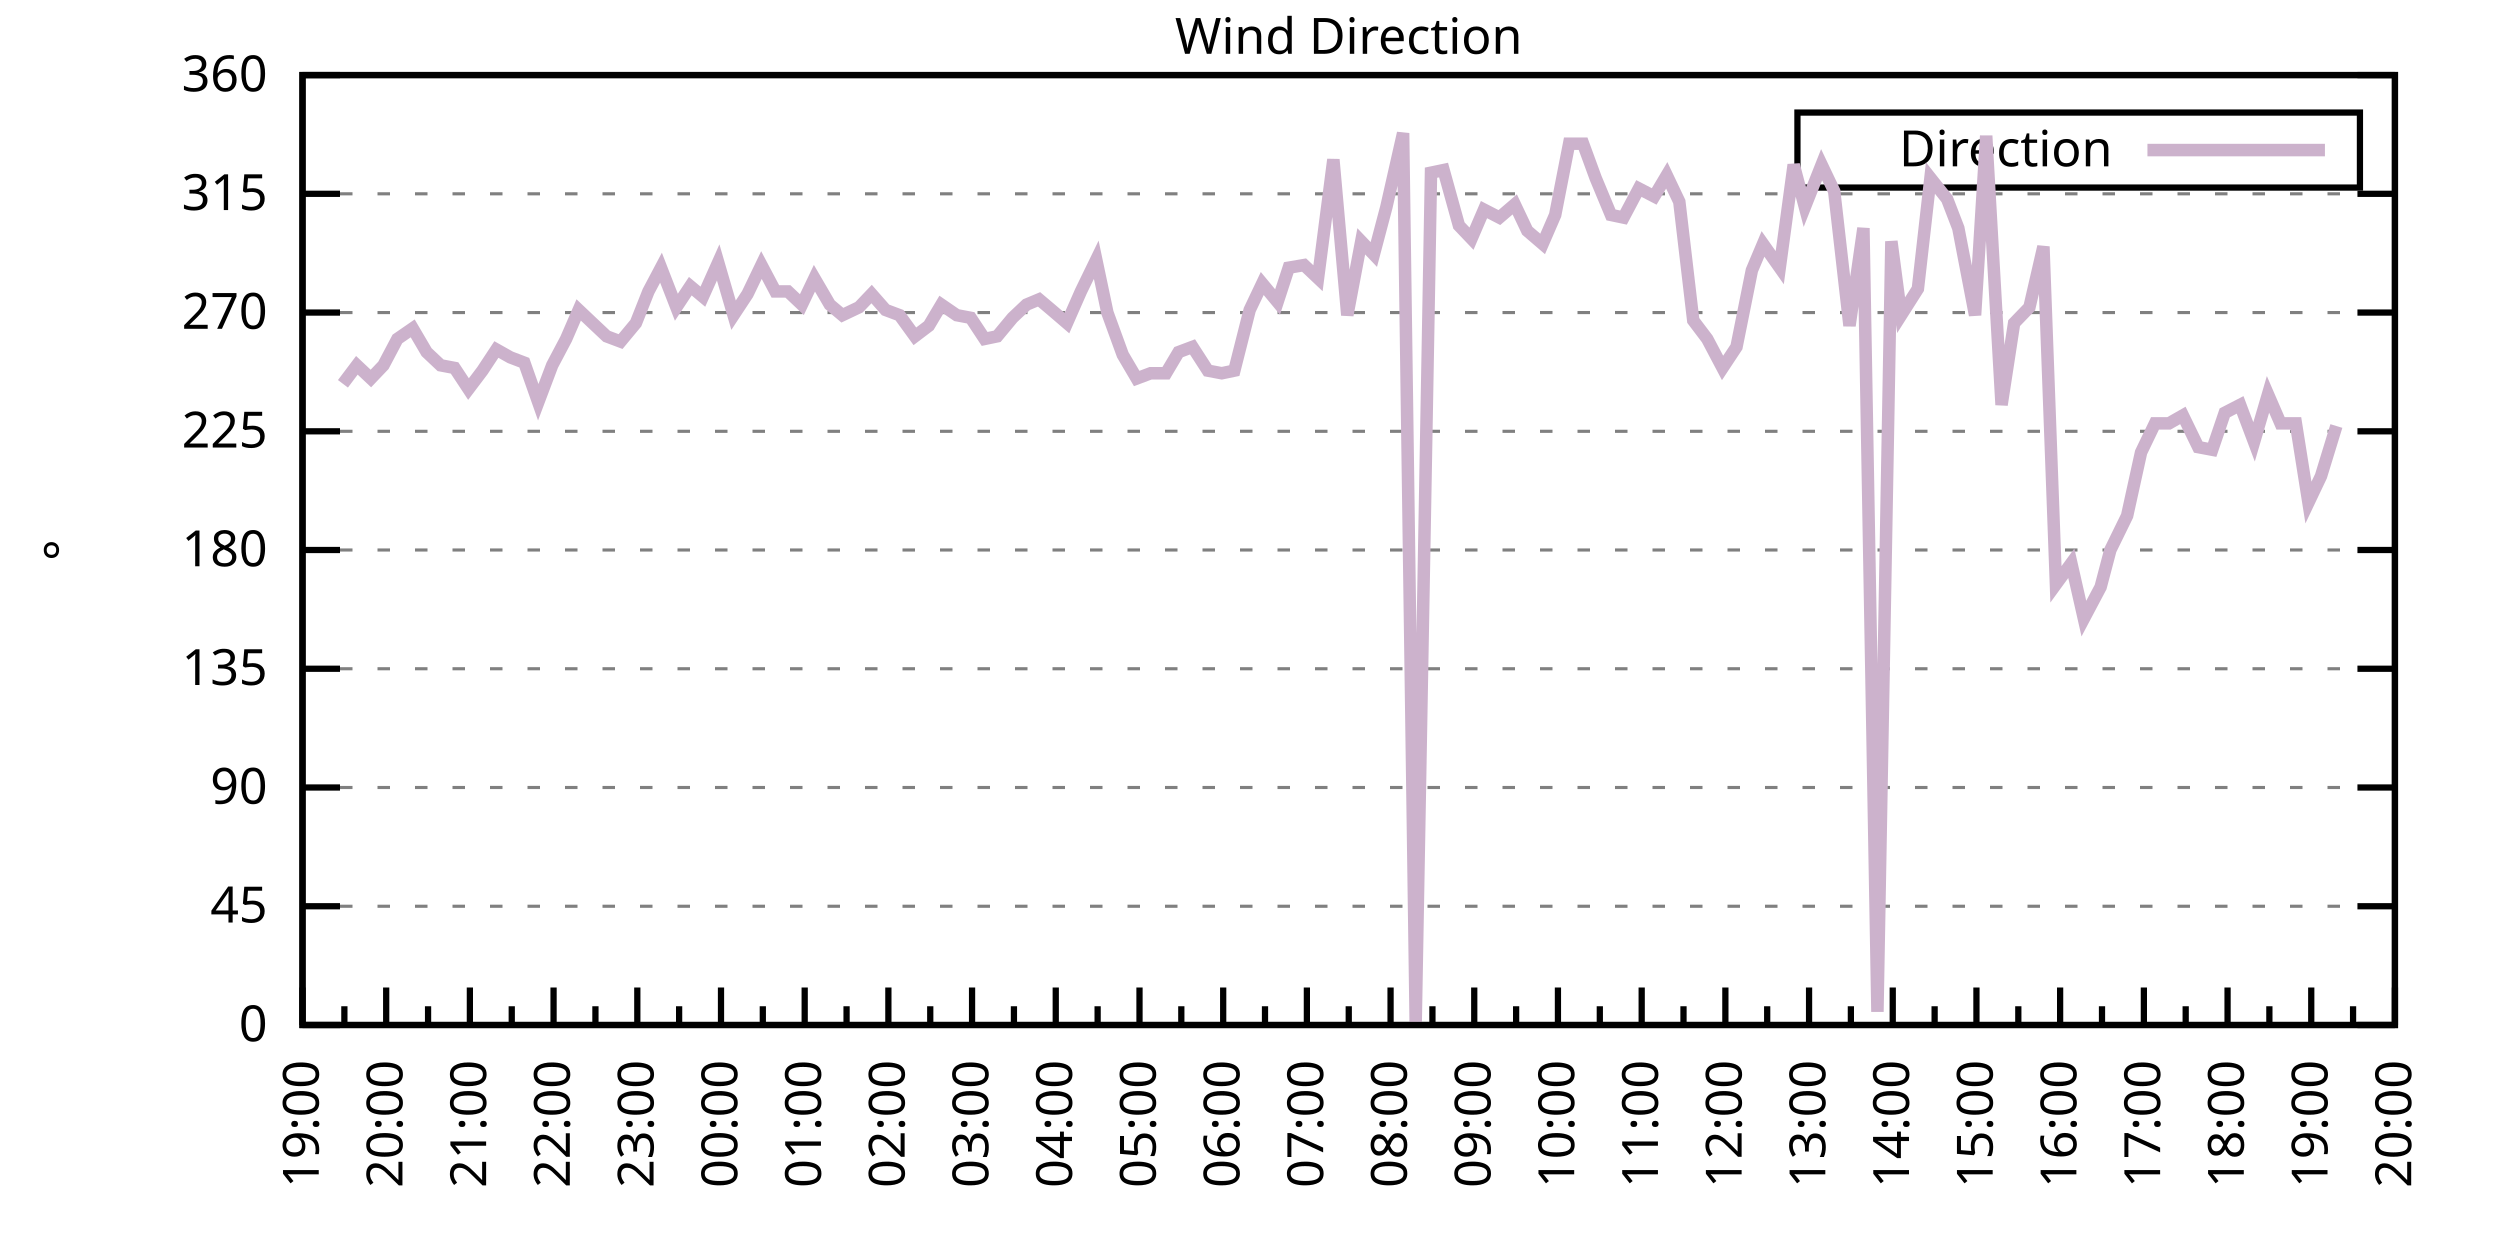
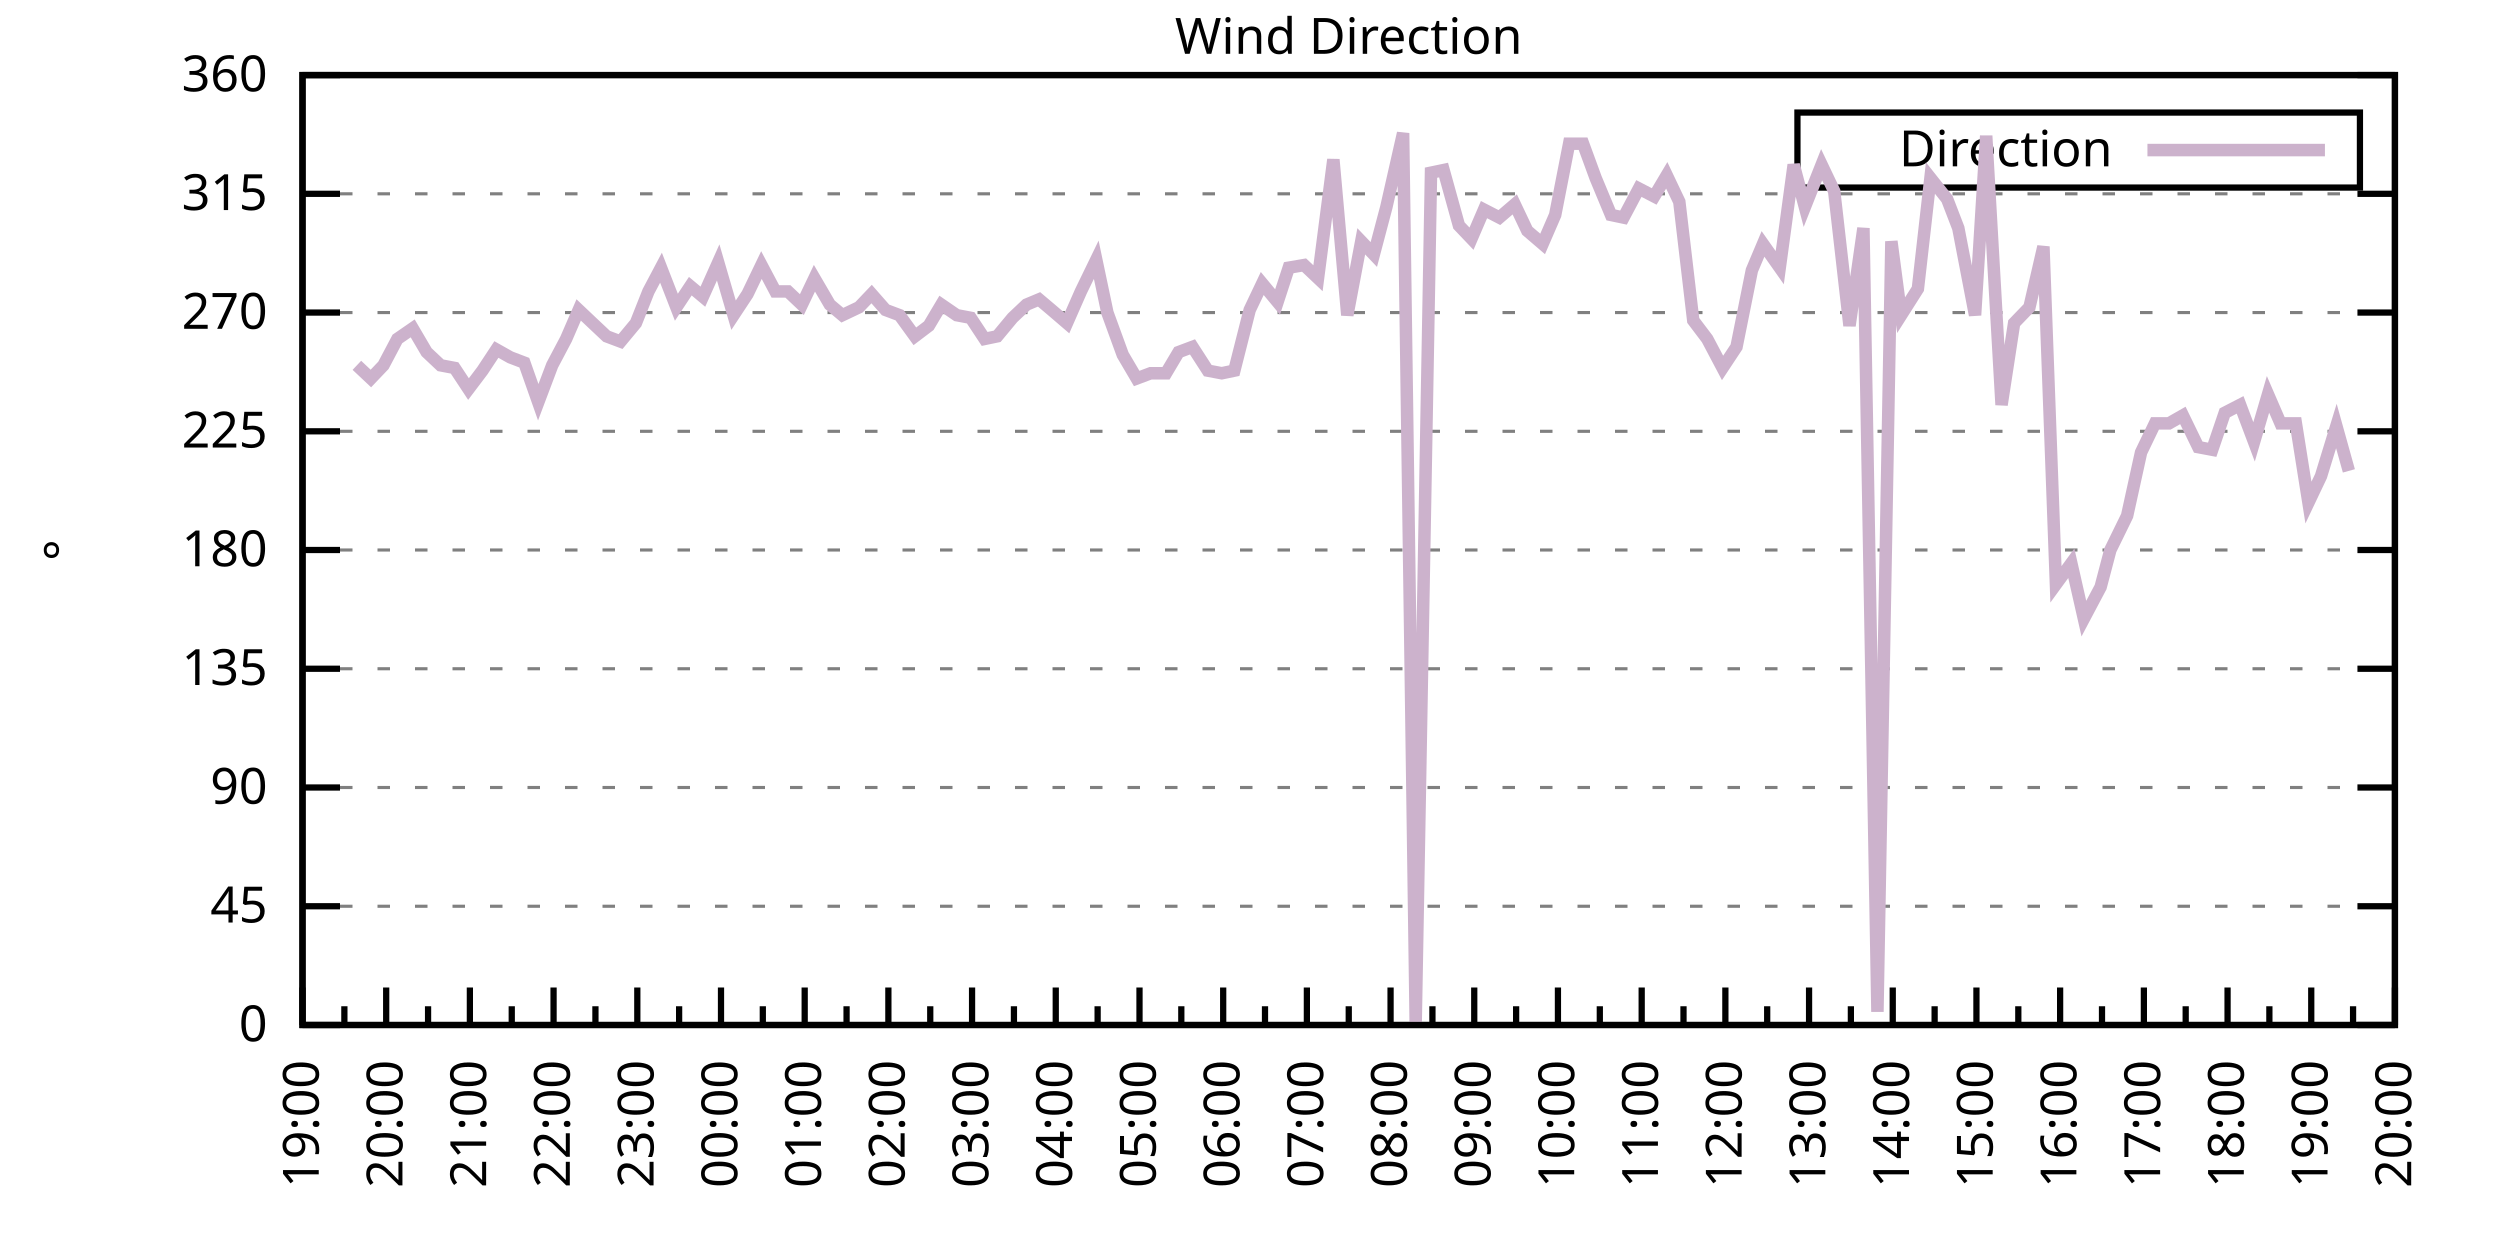
<svg xmlns="http://www.w3.org/2000/svg" xmlns:xlink="http://www.w3.org/1999/xlink" width="400" height="200" viewBox="0 0 400 200">
  <g id="gnuplot_canvas">
    <rect x="0" y="0" width="400" height="200" fill="none" />
    <defs>
      <circle id="gpDot" r="0.5" stroke-width="0.5" stroke="currentColor" />
      <path id="gpPt0" stroke-width="0.333" stroke="currentColor" d="M-1,0 h2 M0,-1 v2" />
      <path id="gpPt1" stroke-width="0.333" stroke="currentColor" d="M-1,-1 L1,1 M1,-1 L-1,1" />
      <path id="gpPt2" stroke-width="0.333" stroke="currentColor" d="M-1,0 L1,0 M0,-1 L0,1 M-1,-1 L1,1 M-1,1 L1,-1" />
      <rect id="gpPt3" stroke-width="0.333" stroke="currentColor" x="-1" y="-1" width="2" height="2" />
      <rect id="gpPt4" stroke-width="0.333" stroke="currentColor" fill="currentColor" x="-1" y="-1" width="2" height="2" />
      <circle id="gpPt5" stroke-width="0.333" stroke="currentColor" cx="0" cy="0" r="1" />
      <use xlink:href="#gpPt5" id="gpPt6" fill="currentColor" stroke="none" />
      <path id="gpPt7" stroke-width="0.333" stroke="currentColor" d="M0,-1.33 L-1.33,0.67 L1.33,0.67 z" />
      <use xlink:href="#gpPt7" id="gpPt8" fill="currentColor" stroke="none" />
      <use xlink:href="#gpPt7" id="gpPt9" stroke="currentColor" transform="rotate(180)" />
      <use xlink:href="#gpPt9" id="gpPt10" fill="currentColor" stroke="none" />
      <use xlink:href="#gpPt3" id="gpPt11" stroke="currentColor" transform="rotate(45)" />
      <use xlink:href="#gpPt11" id="gpPt12" fill="currentColor" stroke="none" />
      <path id="gpPt13" stroke-width="0.333" stroke="currentColor" d="M0,1.330 L1.265,0.411 L0.782,-1.067 L-0.782,-1.076 L-1.265,0.411 z" />
      <use xlink:href="#gpPt13" id="gpPt14" fill="currentColor" stroke="none" />
      <filter id="textbox" filterUnits="objectBoundingBox" x="0" y="0" height="1" width="1">
        <feFlood flood-color="white" flood-opacity="1" result="bgnd" />
        <feComposite in="SourceGraphic" in2="bgnd" operator="atop" />
      </filter>
      <filter id="greybox" filterUnits="objectBoundingBox" x="0" y="0" height="1" width="1">
        <feFlood flood-color="lightgrey" flood-opacity="1" result="grey" />
        <feComposite in="SourceGraphic" in2="grey" operator="atop" />
      </filter>
    </defs>
    <g fill="none" color="white" stroke="currentColor" stroke-width="1.00" stroke-linecap="butt" stroke-linejoin="miter">
</g>
    <g fill="none" color="black" stroke="currentColor" stroke-width="1.00" stroke-linecap="butt" stroke-linejoin="miter">
      <g stroke="none" shape-rendering="crispEdges">
        <polygon fill="rgb(255, 255, 255)" points="48.40,164.00 383.18,164.00 383.18,12.02 48.40,12.02 " />
      </g>
    </g>
    <g fill="none" color="black" stroke="currentColor" stroke-width="1.00" stroke-linecap="butt" stroke-linejoin="miter">
</g>
    <g fill="none" color="black" stroke="black" stroke-width="0.50" stroke-linecap="butt" stroke-linejoin="miter">
</g>
    <g fill="none" color="gray" stroke="currentColor" stroke-width="0.50" stroke-linecap="butt" stroke-linejoin="miter">
      <path stroke="gray" stroke-dasharray="2,4" class="gridline" d="M48.40,164.00 L383.19,164.00  " />
    </g>
    <g fill="none" color="gray" stroke="gray" stroke-width="1.00" stroke-linecap="butt" stroke-linejoin="miter">
</g>
    <g fill="none" color="black" stroke="currentColor" stroke-width="1.00" stroke-linecap="butt" stroke-linejoin="miter">
      <path stroke="black" d="M48.40,164.00 L54.40,164.00 M383.19,164.00 L377.19,164.00  " />
      <g transform="translate(42.80,166.60)" stroke="none" fill="black" font-family="Sans" font-size="8.00" text-anchor="end">
        <text>
          <tspan font-family="Sans"> 0</tspan>
        </text>
      </g>
    </g>
    <g fill="none" color="black" stroke="currentColor" stroke-width="1.00" stroke-linecap="butt" stroke-linejoin="miter">
</g>
    <g fill="none" color="black" stroke="black" stroke-width="0.50" stroke-linecap="butt" stroke-linejoin="miter">
</g>
    <g fill="none" color="gray" stroke="currentColor" stroke-width="0.50" stroke-linecap="butt" stroke-linejoin="miter">
      <path stroke="gray" stroke-dasharray="2,4" class="gridline" d="M48.40,145.00 L383.19,145.00  " />
    </g>
    <g fill="none" color="gray" stroke="gray" stroke-width="1.00" stroke-linecap="butt" stroke-linejoin="miter">
</g>
    <g fill="none" color="black" stroke="currentColor" stroke-width="1.00" stroke-linecap="butt" stroke-linejoin="miter">
      <path stroke="black" d="M48.40,145.00 L54.40,145.00 M383.19,145.00 L377.19,145.00  " />
      <g transform="translate(42.80,147.60)" stroke="none" fill="black" font-family="Sans" font-size="8.00" text-anchor="end">
        <text>
          <tspan font-family="Sans"> 45</tspan>
        </text>
      </g>
    </g>
    <g fill="none" color="black" stroke="currentColor" stroke-width="1.00" stroke-linecap="butt" stroke-linejoin="miter">
</g>
    <g fill="none" color="black" stroke="black" stroke-width="0.50" stroke-linecap="butt" stroke-linejoin="miter">
</g>
    <g fill="none" color="gray" stroke="currentColor" stroke-width="0.50" stroke-linecap="butt" stroke-linejoin="miter">
      <path stroke="gray" stroke-dasharray="2,4" class="gridline" d="M48.40,126.00 L383.19,126.00  " />
    </g>
    <g fill="none" color="gray" stroke="gray" stroke-width="1.00" stroke-linecap="butt" stroke-linejoin="miter">
</g>
    <g fill="none" color="black" stroke="currentColor" stroke-width="1.00" stroke-linecap="butt" stroke-linejoin="miter">
      <path stroke="black" d="M48.40,126.00 L54.40,126.00 M383.19,126.00 L377.19,126.00  " />
      <g transform="translate(42.80,128.60)" stroke="none" fill="black" font-family="Sans" font-size="8.00" text-anchor="end">
        <text>
          <tspan font-family="Sans"> 90</tspan>
        </text>
      </g>
    </g>
    <g fill="none" color="black" stroke="currentColor" stroke-width="1.00" stroke-linecap="butt" stroke-linejoin="miter">
</g>
    <g fill="none" color="black" stroke="black" stroke-width="0.50" stroke-linecap="butt" stroke-linejoin="miter">
</g>
    <g fill="none" color="gray" stroke="currentColor" stroke-width="0.50" stroke-linecap="butt" stroke-linejoin="miter">
      <path stroke="gray" stroke-dasharray="2,4" class="gridline" d="M48.40,107.00 L383.19,107.00  " />
    </g>
    <g fill="none" color="gray" stroke="gray" stroke-width="1.00" stroke-linecap="butt" stroke-linejoin="miter">
</g>
    <g fill="none" color="black" stroke="currentColor" stroke-width="1.00" stroke-linecap="butt" stroke-linejoin="miter">
      <path stroke="black" d="M48.40,107.00 L54.40,107.00 M383.19,107.00 L377.19,107.00  " />
      <g transform="translate(42.80,109.60)" stroke="none" fill="black" font-family="Sans" font-size="8.00" text-anchor="end">
        <text>
          <tspan font-family="Sans"> 135</tspan>
        </text>
      </g>
    </g>
    <g fill="none" color="black" stroke="currentColor" stroke-width="1.00" stroke-linecap="butt" stroke-linejoin="miter">
</g>
    <g fill="none" color="black" stroke="black" stroke-width="0.50" stroke-linecap="butt" stroke-linejoin="miter">
</g>
    <g fill="none" color="gray" stroke="currentColor" stroke-width="0.50" stroke-linecap="butt" stroke-linejoin="miter">
      <path stroke="gray" stroke-dasharray="2,4" class="gridline" d="M48.40,88.00 L383.19,88.00  " />
    </g>
    <g fill="none" color="gray" stroke="gray" stroke-width="1.00" stroke-linecap="butt" stroke-linejoin="miter">
</g>
    <g fill="none" color="black" stroke="currentColor" stroke-width="1.00" stroke-linecap="butt" stroke-linejoin="miter">
      <path stroke="black" d="M48.40,88.00 L54.40,88.00 M383.19,88.00 L377.19,88.00  " />
      <g transform="translate(42.80,90.60)" stroke="none" fill="black" font-family="Sans" font-size="8.00" text-anchor="end">
        <text>
          <tspan font-family="Sans"> 180</tspan>
        </text>
      </g>
    </g>
    <g fill="none" color="black" stroke="currentColor" stroke-width="1.00" stroke-linecap="butt" stroke-linejoin="miter">
</g>
    <g fill="none" color="black" stroke="black" stroke-width="0.50" stroke-linecap="butt" stroke-linejoin="miter">
</g>
    <g fill="none" color="gray" stroke="currentColor" stroke-width="0.50" stroke-linecap="butt" stroke-linejoin="miter">
      <path stroke="gray" stroke-dasharray="2,4" class="gridline" d="M48.40,69.01 L383.19,69.01  " />
    </g>
    <g fill="none" color="gray" stroke="gray" stroke-width="1.00" stroke-linecap="butt" stroke-linejoin="miter">
</g>
    <g fill="none" color="black" stroke="currentColor" stroke-width="1.00" stroke-linecap="butt" stroke-linejoin="miter">
      <path stroke="black" d="M48.40,69.01 L54.40,69.01 M383.19,69.01 L377.19,69.01  " />
      <g transform="translate(42.80,71.61)" stroke="none" fill="black" font-family="Sans" font-size="8.00" text-anchor="end">
        <text>
          <tspan font-family="Sans"> 225</tspan>
        </text>
      </g>
    </g>
    <g fill="none" color="black" stroke="currentColor" stroke-width="1.00" stroke-linecap="butt" stroke-linejoin="miter">
</g>
    <g fill="none" color="black" stroke="black" stroke-width="0.50" stroke-linecap="butt" stroke-linejoin="miter">
</g>
    <g fill="none" color="gray" stroke="currentColor" stroke-width="0.50" stroke-linecap="butt" stroke-linejoin="miter">
      <path stroke="gray" stroke-dasharray="2,4" class="gridline" d="M48.40,50.01 L383.19,50.01  " />
    </g>
    <g fill="none" color="gray" stroke="gray" stroke-width="1.00" stroke-linecap="butt" stroke-linejoin="miter">
</g>
    <g fill="none" color="black" stroke="currentColor" stroke-width="1.00" stroke-linecap="butt" stroke-linejoin="miter">
      <path stroke="black" d="M48.40,50.01 L54.40,50.01 M383.19,50.01 L377.19,50.01  " />
      <g transform="translate(42.80,52.61)" stroke="none" fill="black" font-family="Sans" font-size="8.00" text-anchor="end">
        <text>
          <tspan font-family="Sans"> 270</tspan>
        </text>
      </g>
    </g>
    <g fill="none" color="black" stroke="currentColor" stroke-width="1.00" stroke-linecap="butt" stroke-linejoin="miter">
</g>
    <g fill="none" color="black" stroke="black" stroke-width="0.50" stroke-linecap="butt" stroke-linejoin="miter">
</g>
    <g fill="none" color="gray" stroke="currentColor" stroke-width="0.50" stroke-linecap="butt" stroke-linejoin="miter">
      <path stroke="gray" stroke-dasharray="2,4" class="gridline" d="M48.40,31.01 L383.19,31.01  " />
    </g>
    <g fill="none" color="gray" stroke="gray" stroke-width="1.00" stroke-linecap="butt" stroke-linejoin="miter">
</g>
    <g fill="none" color="black" stroke="currentColor" stroke-width="1.00" stroke-linecap="butt" stroke-linejoin="miter">
      <path stroke="black" d="M48.40,31.01 L54.40,31.01 M383.19,31.01 L377.19,31.01  " />
      <g transform="translate(42.80,33.61)" stroke="none" fill="black" font-family="Sans" font-size="8.00" text-anchor="end">
        <text>
          <tspan font-family="Sans"> 315</tspan>
        </text>
      </g>
    </g>
    <g fill="none" color="black" stroke="currentColor" stroke-width="1.00" stroke-linecap="butt" stroke-linejoin="miter">
</g>
    <g fill="none" color="black" stroke="black" stroke-width="0.50" stroke-linecap="butt" stroke-linejoin="miter">
</g>
    <g fill="none" color="gray" stroke="currentColor" stroke-width="0.50" stroke-linecap="butt" stroke-linejoin="miter">
      <path stroke="gray" stroke-dasharray="2,4" class="gridline" d="M48.40,12.01 L383.19,12.01  " />
    </g>
    <g fill="none" color="gray" stroke="gray" stroke-width="1.00" stroke-linecap="butt" stroke-linejoin="miter">
</g>
    <g fill="none" color="black" stroke="currentColor" stroke-width="1.00" stroke-linecap="butt" stroke-linejoin="miter">
      <path stroke="black" d="M48.40,12.01 L54.40,12.01 M383.19,12.01 L377.19,12.01  " />
      <g transform="translate(42.80,14.61)" stroke="none" fill="black" font-family="Sans" font-size="8.00" text-anchor="end">
        <text>
          <tspan font-family="Sans"> 360</tspan>
        </text>
      </g>
    </g>
    <g fill="none" color="black" stroke="currentColor" stroke-width="1.00" stroke-linecap="butt" stroke-linejoin="miter">
      <path stroke="black" d="M48.40,164.00 L48.40,158.00  " />
      <g transform="translate(51.00,169.60) rotate(270)" stroke="none" fill="black" font-family="Sans" font-size="8.00" text-anchor="end">
        <text>
          <tspan font-family="Sans">19:00</tspan>
        </text>
      </g>
    </g>
    <g fill="none" color="black" stroke="currentColor" stroke-width="1.00" stroke-linecap="butt" stroke-linejoin="miter">
      <path stroke="black" d="M55.10,164.00 L55.10,161.00 M61.79,164.00 L61.79,158.00  " />
      <g transform="translate(64.39,169.60) rotate(270)" stroke="none" fill="black" font-family="Sans" font-size="8.00" text-anchor="end">
        <text>
          <tspan font-family="Sans">20:00</tspan>
        </text>
      </g>
    </g>
    <g fill="none" color="black" stroke="currentColor" stroke-width="1.00" stroke-linecap="butt" stroke-linejoin="miter">
      <path stroke="black" d="M68.49,164.00 L68.49,161.00 M75.18,164.00 L75.18,158.00  " />
      <g transform="translate(77.78,169.60) rotate(270)" stroke="none" fill="black" font-family="Sans" font-size="8.00" text-anchor="end">
        <text>
          <tspan font-family="Sans">21:00</tspan>
        </text>
      </g>
    </g>
    <g fill="none" color="black" stroke="currentColor" stroke-width="1.00" stroke-linecap="butt" stroke-linejoin="miter">
      <path stroke="black" d="M81.88,164.00 L81.88,161.00 M88.57,164.00 L88.57,158.00  " />
      <g transform="translate(91.17,169.60) rotate(270)" stroke="none" fill="black" font-family="Sans" font-size="8.00" text-anchor="end">
        <text>
          <tspan font-family="Sans">22:00</tspan>
        </text>
      </g>
    </g>
    <g fill="none" color="black" stroke="currentColor" stroke-width="1.00" stroke-linecap="butt" stroke-linejoin="miter">
      <path stroke="black" d="M95.27,164.00 L95.27,161.00 M101.97,164.00 L101.97,158.00  " />
      <g transform="translate(104.57,169.60) rotate(270)" stroke="none" fill="black" font-family="Sans" font-size="8.00" text-anchor="end">
        <text>
          <tspan font-family="Sans">23:00</tspan>
        </text>
      </g>
    </g>
    <g fill="none" color="black" stroke="currentColor" stroke-width="1.00" stroke-linecap="butt" stroke-linejoin="miter">
      <path stroke="black" d="M108.66,164.00 L108.66,161.00 M115.36,164.00 L115.36,158.00  " />
      <g transform="translate(117.96,169.60) rotate(270)" stroke="none" fill="black" font-family="Sans" font-size="8.00" text-anchor="end">
        <text>
          <tspan font-family="Sans">00:00</tspan>
        </text>
      </g>
    </g>
    <g fill="none" color="black" stroke="currentColor" stroke-width="1.00" stroke-linecap="butt" stroke-linejoin="miter">
      <path stroke="black" d="M122.05,164.00 L122.05,161.00 M128.75,164.00 L128.75,158.00  " />
      <g transform="translate(131.35,169.60) rotate(270)" stroke="none" fill="black" font-family="Sans" font-size="8.00" text-anchor="end">
        <text>
          <tspan font-family="Sans">01:00</tspan>
        </text>
      </g>
    </g>
    <g fill="none" color="black" stroke="currentColor" stroke-width="1.00" stroke-linecap="butt" stroke-linejoin="miter">
      <path stroke="black" d="M135.45,164.00 L135.45,161.00 M142.14,164.00 L142.14,158.00  " />
      <g transform="translate(144.74,169.60) rotate(270)" stroke="none" fill="black" font-family="Sans" font-size="8.00" text-anchor="end">
        <text>
          <tspan font-family="Sans">02:00</tspan>
        </text>
      </g>
    </g>
    <g fill="none" color="black" stroke="currentColor" stroke-width="1.00" stroke-linecap="butt" stroke-linejoin="miter">
      <path stroke="black" d="M148.84,164.00 L148.84,161.00 M155.53,164.00 L155.53,158.00  " />
      <g transform="translate(158.13,169.60) rotate(270)" stroke="none" fill="black" font-family="Sans" font-size="8.00" text-anchor="end">
        <text>
          <tspan font-family="Sans">03:00</tspan>
        </text>
      </g>
    </g>
    <g fill="none" color="black" stroke="currentColor" stroke-width="1.00" stroke-linecap="butt" stroke-linejoin="miter">
      <path stroke="black" d="M162.23,164.00 L162.23,161.00 M168.92,164.00 L168.92,158.00  " />
      <g transform="translate(171.52,169.60) rotate(270)" stroke="none" fill="black" font-family="Sans" font-size="8.00" text-anchor="end">
        <text>
          <tspan font-family="Sans">04:00</tspan>
        </text>
      </g>
    </g>
    <g fill="none" color="black" stroke="currentColor" stroke-width="1.00" stroke-linecap="butt" stroke-linejoin="miter">
      <path stroke="black" d="M175.62,164.00 L175.62,161.00 M182.32,164.00 L182.32,158.00  " />
      <g transform="translate(184.92,169.60) rotate(270)" stroke="none" fill="black" font-family="Sans" font-size="8.00" text-anchor="end">
        <text>
          <tspan font-family="Sans">05:00</tspan>
        </text>
      </g>
    </g>
    <g fill="none" color="black" stroke="currentColor" stroke-width="1.00" stroke-linecap="butt" stroke-linejoin="miter">
      <path stroke="black" d="M189.01,164.00 L189.01,161.00 M195.71,164.00 L195.71,158.00  " />
      <g transform="translate(198.31,169.60) rotate(270)" stroke="none" fill="black" font-family="Sans" font-size="8.00" text-anchor="end">
        <text>
          <tspan font-family="Sans">06:00</tspan>
        </text>
      </g>
    </g>
    <g fill="none" color="black" stroke="currentColor" stroke-width="1.00" stroke-linecap="butt" stroke-linejoin="miter">
      <path stroke="black" d="M202.40,164.00 L202.40,161.00 M209.10,164.00 L209.10,158.00  " />
      <g transform="translate(211.70,169.60) rotate(270)" stroke="none" fill="black" font-family="Sans" font-size="8.00" text-anchor="end">
        <text>
          <tspan font-family="Sans">07:00</tspan>
        </text>
      </g>
    </g>
    <g fill="none" color="black" stroke="currentColor" stroke-width="1.00" stroke-linecap="butt" stroke-linejoin="miter">
      <path stroke="black" d="M215.80,164.00 L215.80,161.00 M222.49,164.00 L222.49,158.00  " />
      <g transform="translate(225.09,169.60) rotate(270)" stroke="none" fill="black" font-family="Sans" font-size="8.00" text-anchor="end">
        <text>
          <tspan font-family="Sans">08:00</tspan>
        </text>
      </g>
    </g>
    <g fill="none" color="black" stroke="currentColor" stroke-width="1.00" stroke-linecap="butt" stroke-linejoin="miter">
      <path stroke="black" d="M229.19,164.00 L229.19,161.00 M235.88,164.00 L235.88,158.00  " />
      <g transform="translate(238.48,169.60) rotate(270)" stroke="none" fill="black" font-family="Sans" font-size="8.00" text-anchor="end">
        <text>
          <tspan font-family="Sans">09:00</tspan>
        </text>
      </g>
    </g>
    <g fill="none" color="black" stroke="currentColor" stroke-width="1.00" stroke-linecap="butt" stroke-linejoin="miter">
      <path stroke="black" d="M242.58,164.00 L242.58,161.00 M249.27,164.00 L249.27,158.00  " />
      <g transform="translate(251.87,169.60) rotate(270)" stroke="none" fill="black" font-family="Sans" font-size="8.00" text-anchor="end">
        <text>
          <tspan font-family="Sans">10:00</tspan>
        </text>
      </g>
    </g>
    <g fill="none" color="black" stroke="currentColor" stroke-width="1.00" stroke-linecap="butt" stroke-linejoin="miter">
      <path stroke="black" d="M255.97,164.00 L255.97,161.00 M262.67,164.00 L262.67,158.00  " />
      <g transform="translate(265.27,169.60) rotate(270)" stroke="none" fill="black" font-family="Sans" font-size="8.00" text-anchor="end">
        <text>
          <tspan font-family="Sans">11:00</tspan>
        </text>
      </g>
    </g>
    <g fill="none" color="black" stroke="currentColor" stroke-width="1.00" stroke-linecap="butt" stroke-linejoin="miter">
      <path stroke="black" d="M269.36,164.00 L269.36,161.00 M276.06,164.00 L276.06,158.00  " />
      <g transform="translate(278.66,169.60) rotate(270)" stroke="none" fill="black" font-family="Sans" font-size="8.00" text-anchor="end">
        <text>
          <tspan font-family="Sans">12:00</tspan>
        </text>
      </g>
    </g>
    <g fill="none" color="black" stroke="currentColor" stroke-width="1.00" stroke-linecap="butt" stroke-linejoin="miter">
      <path stroke="black" d="M282.75,164.00 L282.75,161.00 M289.45,164.00 L289.45,158.00  " />
      <g transform="translate(292.05,169.60) rotate(270)" stroke="none" fill="black" font-family="Sans" font-size="8.00" text-anchor="end">
        <text>
          <tspan font-family="Sans">13:00</tspan>
        </text>
      </g>
    </g>
    <g fill="none" color="black" stroke="currentColor" stroke-width="1.00" stroke-linecap="butt" stroke-linejoin="miter">
      <path stroke="black" d="M296.14,164.00 L296.14,161.00 M302.84,164.00 L302.84,158.00  " />
      <g transform="translate(305.44,169.60) rotate(270)" stroke="none" fill="black" font-family="Sans" font-size="8.00" text-anchor="end">
        <text>
          <tspan font-family="Sans">14:00</tspan>
        </text>
      </g>
    </g>
    <g fill="none" color="black" stroke="currentColor" stroke-width="1.00" stroke-linecap="butt" stroke-linejoin="miter">
      <path stroke="black" d="M309.54,164.00 L309.54,161.00 M316.23,164.00 L316.23,158.00  " />
      <g transform="translate(318.83,169.60) rotate(270)" stroke="none" fill="black" font-family="Sans" font-size="8.00" text-anchor="end">
        <text>
          <tspan font-family="Sans">15:00</tspan>
        </text>
      </g>
    </g>
    <g fill="none" color="black" stroke="currentColor" stroke-width="1.00" stroke-linecap="butt" stroke-linejoin="miter">
      <path stroke="black" d="M322.93,164.00 L322.93,161.00 M329.62,164.00 L329.62,158.00  " />
      <g transform="translate(332.22,169.60) rotate(270)" stroke="none" fill="black" font-family="Sans" font-size="8.00" text-anchor="end">
        <text>
          <tspan font-family="Sans">16:00</tspan>
        </text>
      </g>
    </g>
    <g fill="none" color="black" stroke="currentColor" stroke-width="1.00" stroke-linecap="butt" stroke-linejoin="miter">
      <path stroke="black" d="M336.32,164.00 L336.32,161.00 M343.02,164.00 L343.02,158.00  " />
      <g transform="translate(345.62,169.60) rotate(270)" stroke="none" fill="black" font-family="Sans" font-size="8.00" text-anchor="end">
        <text>
          <tspan font-family="Sans">17:00</tspan>
        </text>
      </g>
    </g>
    <g fill="none" color="black" stroke="currentColor" stroke-width="1.00" stroke-linecap="butt" stroke-linejoin="miter">
      <path stroke="black" d="M349.71,164.00 L349.71,161.00 M356.41,164.00 L356.41,158.00  " />
      <g transform="translate(359.01,169.60) rotate(270)" stroke="none" fill="black" font-family="Sans" font-size="8.00" text-anchor="end">
        <text>
          <tspan font-family="Sans">18:00</tspan>
        </text>
      </g>
    </g>
    <g fill="none" color="black" stroke="currentColor" stroke-width="1.00" stroke-linecap="butt" stroke-linejoin="miter">
      <path stroke="black" d="M363.10,164.00 L363.10,161.00 M369.80,164.00 L369.80,158.00  " />
      <g transform="translate(372.40,169.60) rotate(270)" stroke="none" fill="black" font-family="Sans" font-size="8.00" text-anchor="end">
        <text>
          <tspan font-family="Sans">19:00</tspan>
        </text>
      </g>
    </g>
    <g fill="none" color="black" stroke="currentColor" stroke-width="1.00" stroke-linecap="butt" stroke-linejoin="miter">
      <path stroke="black" d="M376.49,164.00 L376.49,161.00 M383.19,164.00 L383.19,158.00  " />
      <g transform="translate(385.79,169.60) rotate(270)" stroke="none" fill="black" font-family="Sans" font-size="8.00" text-anchor="end">
        <text>
          <tspan font-family="Sans">20:00</tspan>
        </text>
      </g>
    </g>
    <g fill="none" color="black" stroke="currentColor" stroke-width="1.00" stroke-linecap="butt" stroke-linejoin="miter">
</g>
    <g fill="none" color="black" stroke="currentColor" stroke-width="1.00" stroke-linecap="butt" stroke-linejoin="miter">
      <path stroke="black" d="M48.40,12.01 L48.40,164.00 L383.19,164.00 L383.19,12.01 L48.40,12.01 Z  " />
    </g>
    <g fill="none" color="black" stroke="currentColor" stroke-width="1.00" stroke-linecap="butt" stroke-linejoin="miter">
      <g transform="translate(12.80,88.01) rotate(270)" stroke="none" fill="black" font-family="Sans" font-size="8.00" text-anchor="middle">
        <text>
          <tspan font-family="Sans">°</tspan>
        </text>
      </g>
    </g>
    <g fill="none" color="black" stroke="currentColor" stroke-width="1.00" stroke-linecap="butt" stroke-linejoin="miter">
</g>
    <g fill="none" color="black" stroke="currentColor" stroke-width="1.00" stroke-linecap="butt" stroke-linejoin="miter">
      <path stroke="black" d="M287.59,30.01 L287.59,18.01 L377.59,18.01 L377.59,30.01 L287.59,30.01 Z  " />
    </g>
    <g id="Wind_direction_plot_1">
      <g fill="none" color="white" stroke="black" stroke-width="2.00" stroke-linecap="butt" stroke-linejoin="miter">
</g>
      <g fill="none" color="black" stroke="currentColor" stroke-width="2.00" stroke-linecap="butt" stroke-linejoin="miter">
        <g transform="translate(337.99,26.61)" stroke="none" fill="black" font-family="Sans" font-size="8.00" text-anchor="end">
          <text>
            <tspan font-family="Sans">Direction</tspan>
          </text>
        </g>
      </g>
      <g fill="none" color="black" stroke="currentColor" stroke-width="2.00" stroke-linecap="butt" stroke-linejoin="miter">
-         <path stroke="rgb(204, 178, 204)" d="M343.59,24.01 L371.99,24.01 M54.87,61.41 L57.10,58.45 L59.34,60.56 L61.35,58.45 L63.58,54.23 L66.03,52.54   L68.26,56.34 L70.50,58.45 L72.73,58.87 L74.96,62.25 L77.19,59.30 L79.42,55.92 L81.66,57.18 L83.89,58.03   L86.12,64.36 L88.35,58.45 L90.58,54.23 L92.59,49.59 L94.82,51.70 L97.06,53.81 L99.29,54.65 L101.74,51.70   L103.75,46.63 L105.76,42.83 L108.22,49.16 L110.45,45.79 L112.46,47.47 L114.91,41.99 L117.37,50.43 L119.60,47.05   L121.83,42.41 L124.06,46.63 L126.07,46.63 L128.30,48.74 L130.31,44.52 L132.77,48.74 L134.78,50.43 L137.45,49.16   L139.46,47.05 L141.69,49.59 L143.93,50.43 L146.38,53.81 L148.61,52.12 L150.62,48.74 L153.08,50.43 L155.31,50.85   L157.54,54.23 L159.55,53.81 L162.01,50.85 L164.24,48.74 L166.25,47.90 L168.25,49.59 L170.71,51.70 L172.94,46.63   L175.40,41.56 L177.18,50.01 L179.64,56.76 L181.87,60.56 L184.10,59.72 L186.56,59.72 L188.57,56.34 L190.80,55.50   L193.25,59.30 L195.48,59.72 L197.49,59.30 L199.95,49.59 L201.96,45.36 L204.41,48.32 L206.20,42.83 L208.65,42.41   L210.88,44.52 L213.34,25.52 L215.57,50.43 L217.80,38.61 L219.81,40.72 L221.82,33.12 L224.50,21.30 L226.51,163.58   L228.96,27.63 L230.97,27.21 L233.43,36.08 L235.44,38.19 L237.44,33.54 L239.90,34.81 L242.36,32.70 L244.36,36.92   L246.82,39.03 L248.83,34.39 L251.06,22.99 L253.29,22.99 L255.30,28.48 L257.76,34.39 L259.76,34.81 L262.22,30.16   L264.67,31.43 L266.68,28.05 L268.69,32.28 L270.92,51.27 L273.16,54.23 L275.61,58.87 L277.84,55.50 L280.30,43.25   L282.08,39.03 L284.76,42.83 L286.99,26.36 L288.78,33.12 L291.46,26.36 L293.47,30.59 L295.92,52.12 L298.15,36.50   L300.39,161.89 L302.62,38.61 L304.18,50.43 L306.86,46.21 L308.87,28.48 L311.54,31.85 L313.33,36.50 L316.01,50.43   L317.79,21.72 L320.25,64.78 L322.26,51.70 L324.71,49.16 L326.95,39.45 L328.95,93.49 L331.41,90.12 L333.42,98.98   L336.10,93.92 L337.66,88.00 L340.34,82.52 L342.57,72.38 L344.80,67.74 L347.03,67.74 L349.26,66.47 L351.72,71.54   L353.95,71.96 L355.96,66.05 L358.42,64.78 L360.65,70.70 L362.88,63.10 L364.89,67.74 L367.34,67.74 L369.35,80.41   L371.36,76.18 L373.82,68.16  " />
+         <path stroke="rgb(204, 178, 204)" d="M343.59,24.01 L371.99,24.01 M57.10,58.45 L59.34,60.56 L61.35,58.45 L63.58,54.23 L66.03,52.54 L68.26,56.34   L70.50,58.45 L72.73,58.87 L74.96,62.25 L77.19,59.30 L79.42,55.92 L81.66,57.18 L83.89,58.03 L86.12,64.36   L88.35,58.45 L90.58,54.23 L92.59,49.59 L94.82,51.70 L97.06,53.81 L99.29,54.65 L101.74,51.70 L103.75,46.63   L105.76,42.83 L108.22,49.16 L110.45,45.79 L112.46,47.47 L114.91,41.99 L117.37,50.43 L119.60,47.05 L121.83,42.41   L124.06,46.63 L126.07,46.63 L128.30,48.74 L130.31,44.52 L132.77,48.74 L134.78,50.43 L137.45,49.16 L139.46,47.05   L141.69,49.59 L143.93,50.43 L146.38,53.81 L148.61,52.12 L150.62,48.74 L153.08,50.43 L155.31,50.85 L157.54,54.23   L159.55,53.81 L162.01,50.85 L164.24,48.74 L166.25,47.90 L168.25,49.59 L170.71,51.70 L172.94,46.63 L175.40,41.56   L177.18,50.01 L179.64,56.76 L181.87,60.56 L184.10,59.72 L186.56,59.72 L188.57,56.34 L190.80,55.50 L193.25,59.30   L195.48,59.72 L197.49,59.30 L199.95,49.59 L201.96,45.36 L204.41,48.32 L206.20,42.83 L208.65,42.41 L210.88,44.52   L213.34,25.52 L215.57,50.43 L217.80,38.61 L219.81,40.72 L221.82,33.12 L224.50,21.30 L226.51,163.58 L228.96,27.63   L230.97,27.21 L233.43,36.08 L235.44,38.19 L237.44,33.54 L239.90,34.81 L242.36,32.70 L244.36,36.92 L246.82,39.03   L248.83,34.39 L251.06,22.99 L253.29,22.99 L255.30,28.48 L257.76,34.39 L259.76,34.81 L262.22,30.16 L264.67,31.43   L266.68,28.05 L268.69,32.28 L270.92,51.27 L273.16,54.23 L275.61,58.87 L277.84,55.50 L280.30,43.25 L282.08,39.03   L284.76,42.83 L286.99,26.36 L288.78,33.12 L291.46,26.36 L293.47,30.59 L295.92,52.12 L298.15,36.50 L300.39,161.89   L302.62,38.61 L304.18,50.43 L306.86,46.21 L308.87,28.48 L311.54,31.85 L313.33,36.50 L316.01,50.43 L317.79,21.72   L320.25,64.78 L322.26,51.70 L324.71,49.16 L326.95,39.45 L328.95,93.49 L331.41,90.12 L333.42,98.98 L336.10,93.92   L337.66,88.00 L340.34,82.52 L342.57,72.38 L344.80,67.74 L347.03,67.74 L349.26,66.47 L351.72,71.54 L353.95,71.96   L355.96,66.05 L358.42,64.78 L360.65,70.70 L362.88,63.10 L364.89,67.74 L367.34,67.74 L369.35,80.41 L371.36,76.18   L373.82,68.16 L375.82,75.34  " />
      </g>
    </g>
    <g fill="none" color="black" stroke="currentColor" stroke-width="2.00" stroke-linecap="butt" stroke-linejoin="miter">
</g>
    <g fill="none" color="black" stroke="black" stroke-width="1.00" stroke-linecap="butt" stroke-linejoin="miter">
</g>
    <g fill="none" color="black" stroke="currentColor" stroke-width="1.00" stroke-linecap="butt" stroke-linejoin="miter">
      <path stroke="black" d="M48.40,12.01 L48.40,164.00 L383.19,164.00 L383.19,12.01 L48.40,12.01 Z  " />
    </g>
    <g fill="none" color="black" stroke="currentColor" stroke-width="1.00" stroke-linecap="butt" stroke-linejoin="miter">
      <g transform="translate(215.79,8.61)" stroke="none" fill="black" font-family="Sans" font-size="8.00" text-anchor="middle">
        <text>
          <tspan font-family="Sans">Wind Direction</tspan>
        </text>
      </g>
    </g>
    <g fill="none" color="black" stroke="currentColor" stroke-width="1.00" stroke-linecap="butt" stroke-linejoin="miter">
</g>
  </g>
</svg>
